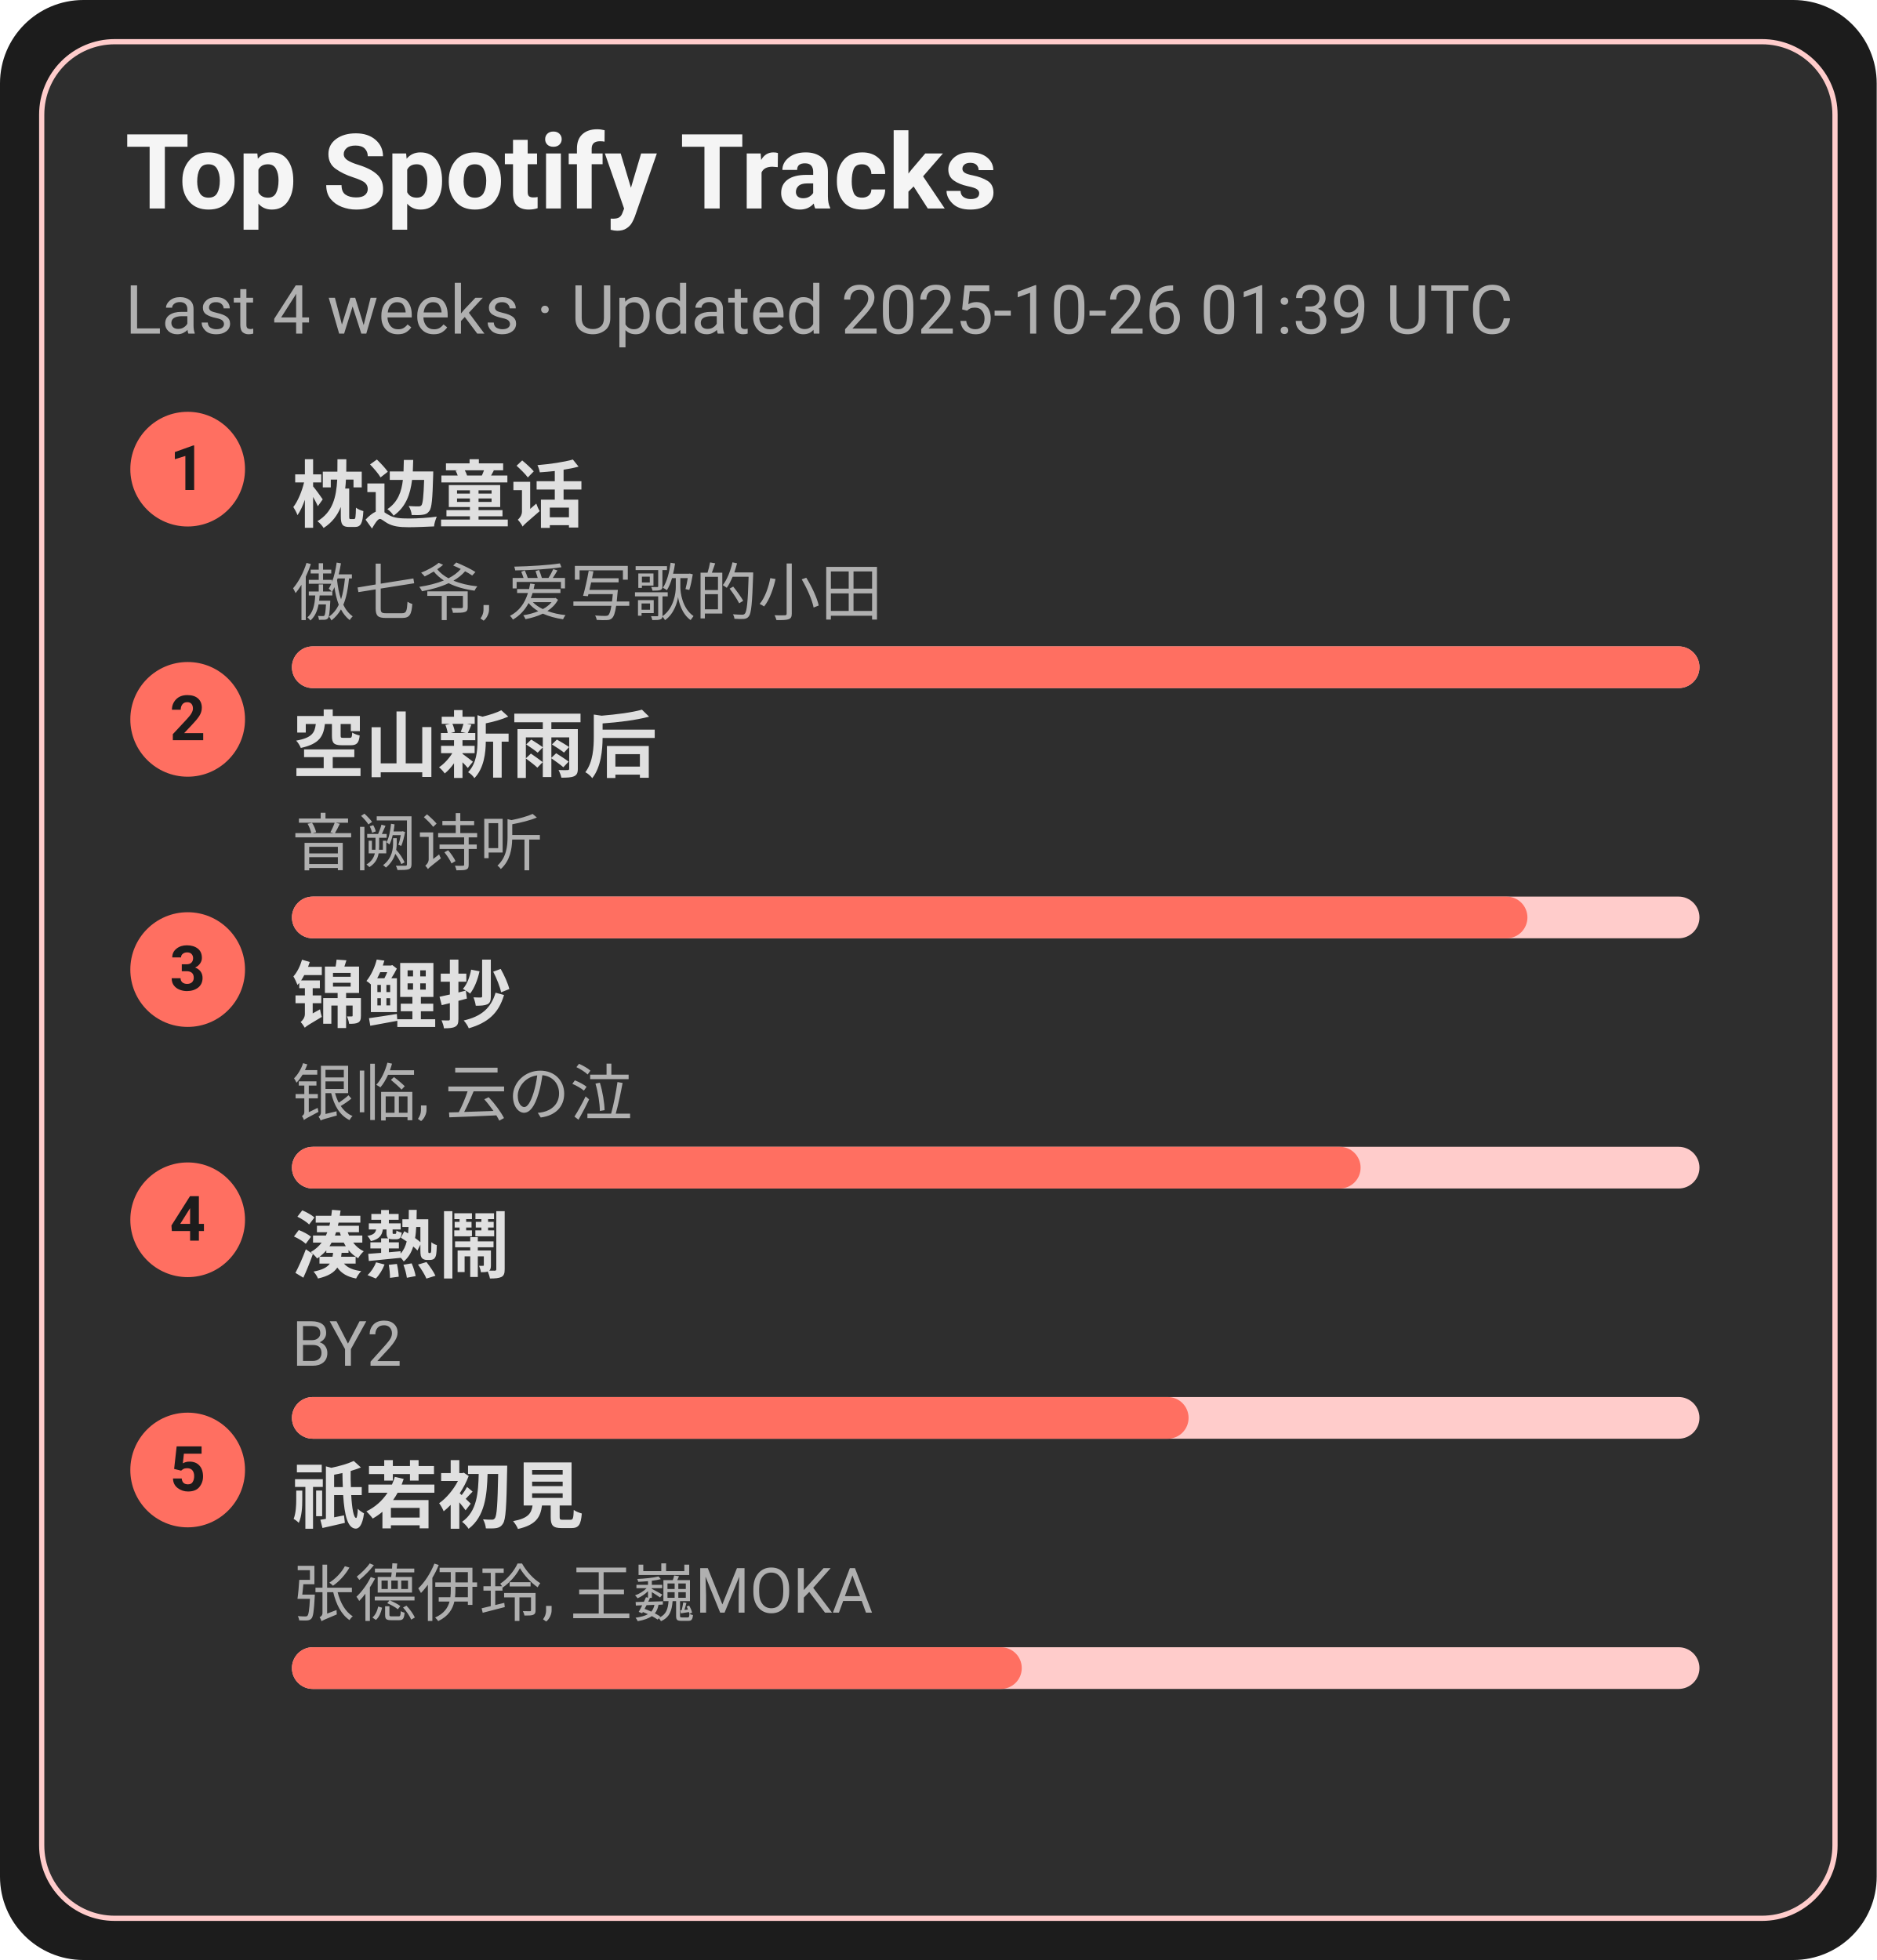
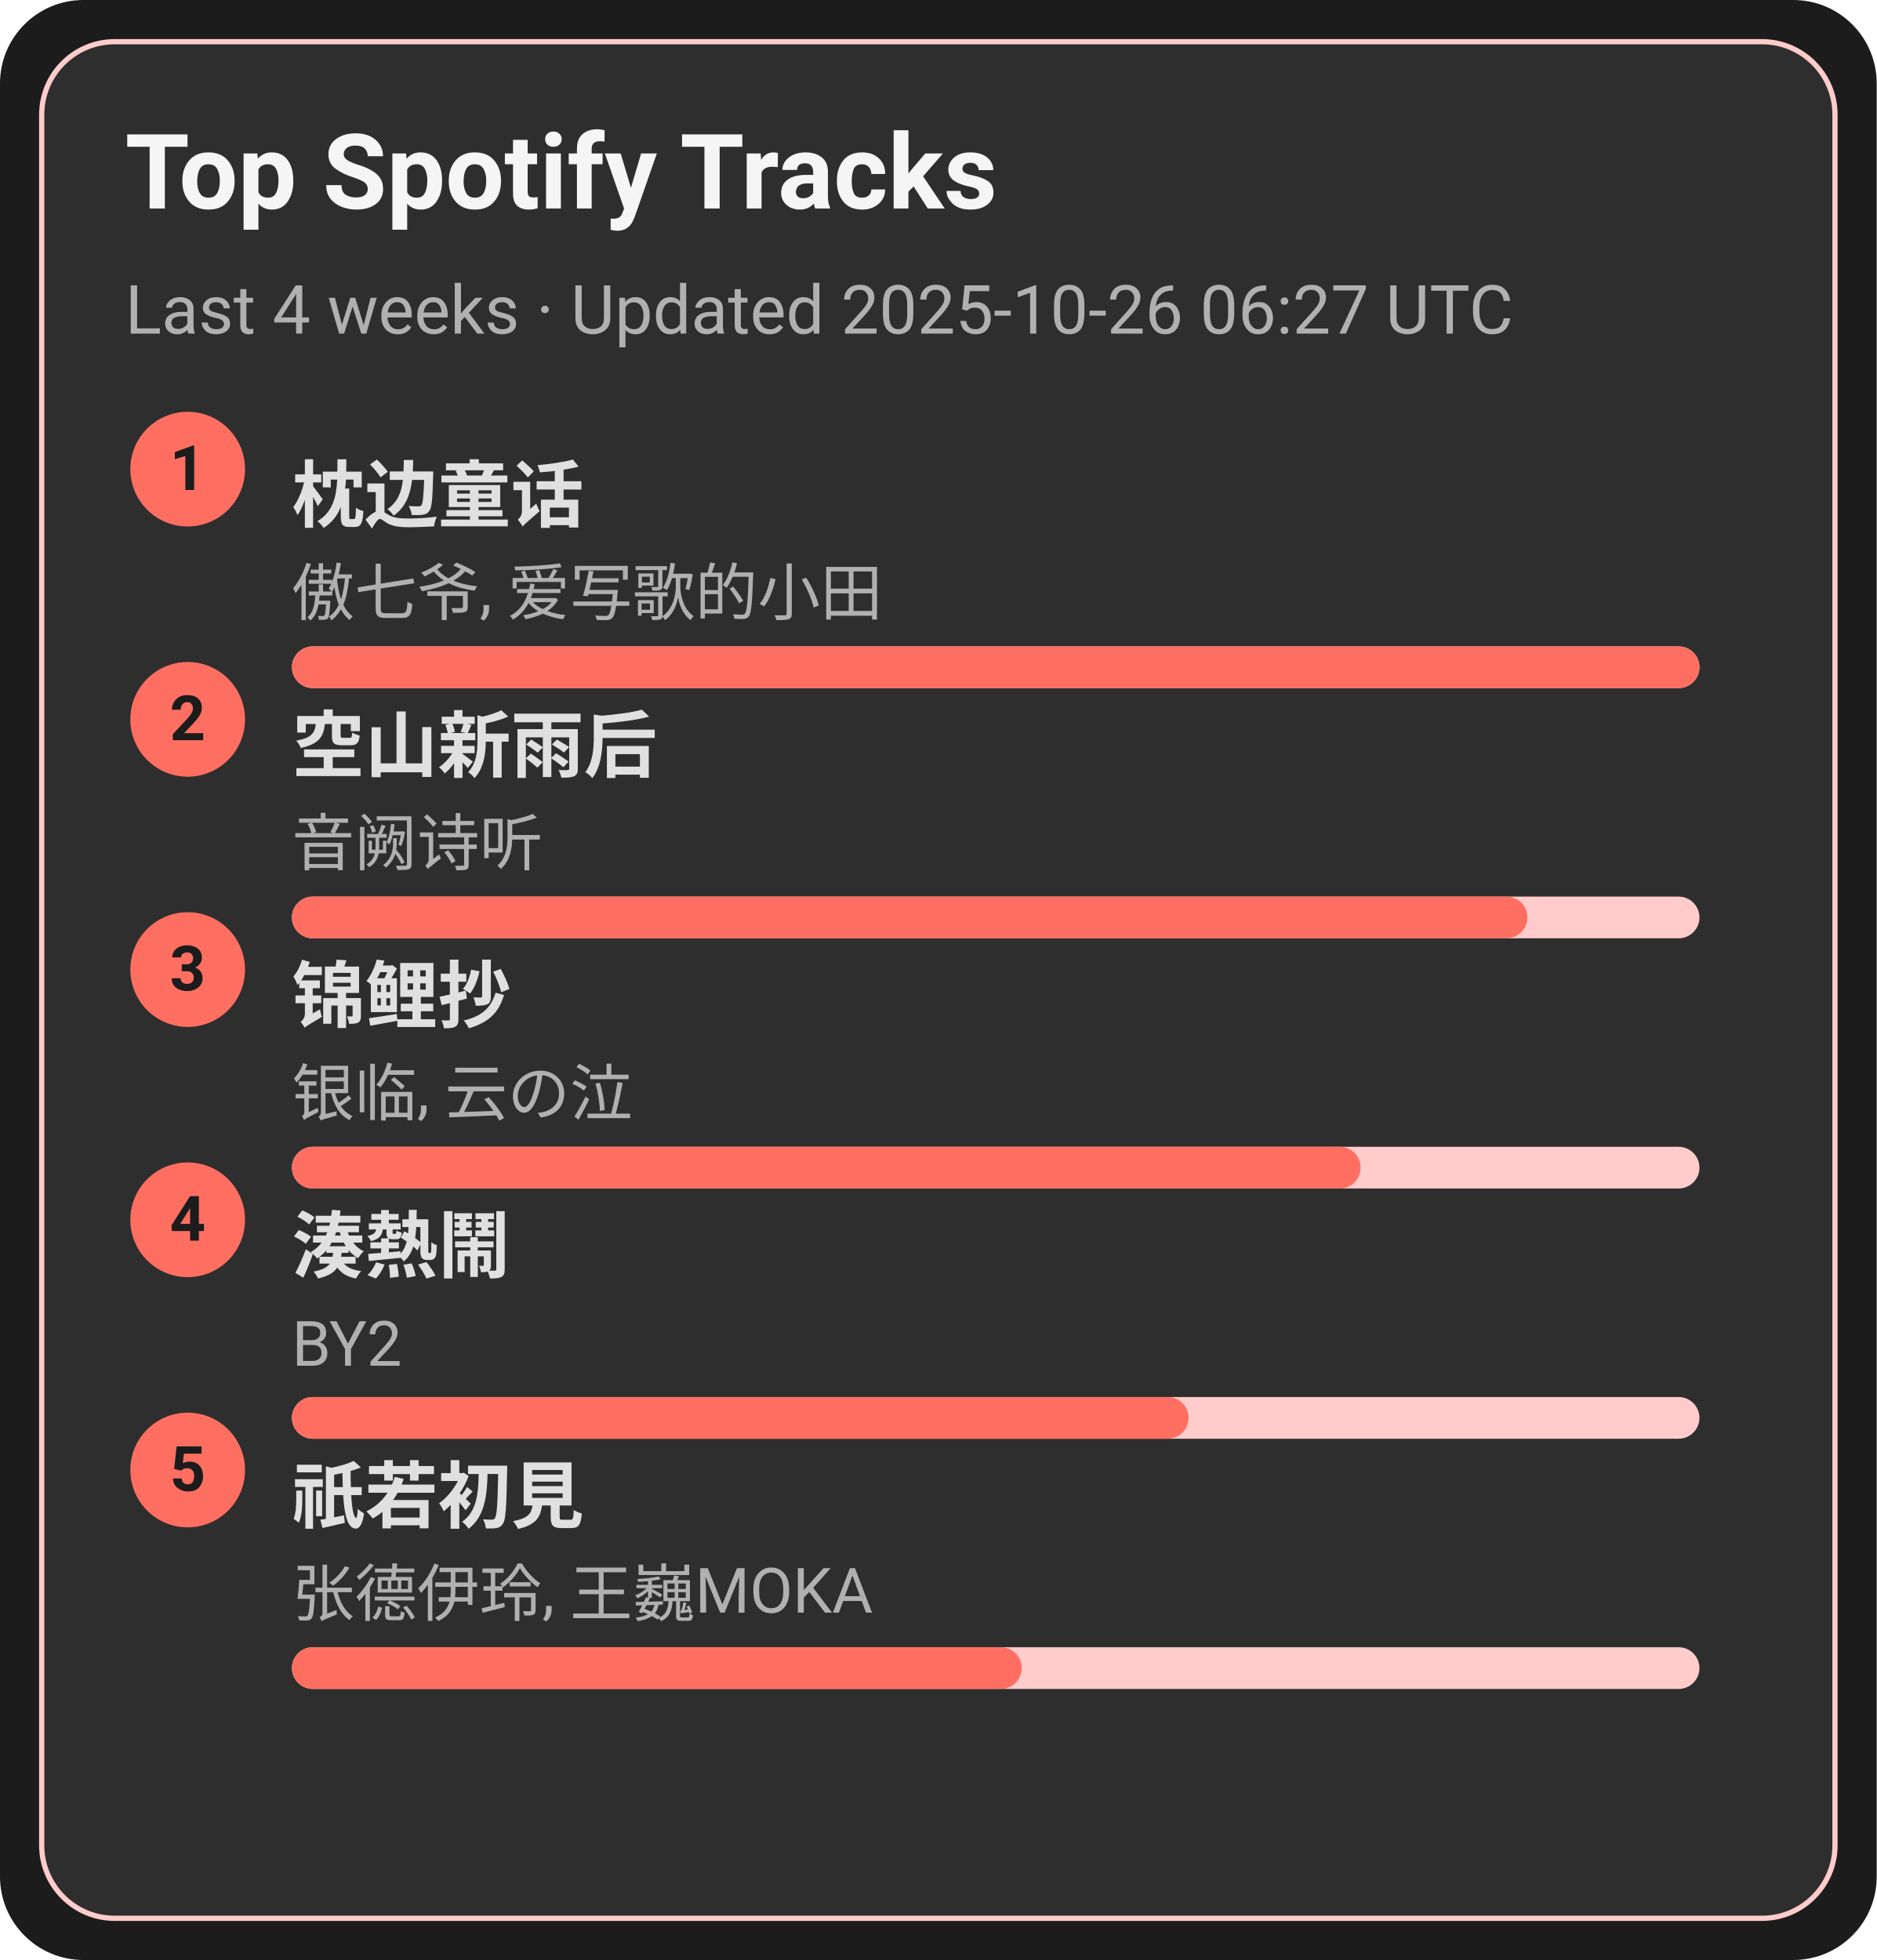
<svg xmlns="http://www.w3.org/2000/svg" width="360" height="376" viewBox="0 0 360 376">
  <style>text{font-family:-apple-system,BlinkMacSystemFont,Segoe UI,Roboto,Ubuntu,Helvetica Neue,Arial,Noto Sans,sans-serif}</style>
  <rect width="360" height="376" rx="16" fill="#1c1c1c" />
  <rect x="8" y="8" width="344" height="360" rx="14" fill="#2e2e2e" stroke="#ffcccb" />
  <text x="24" y="40" font-size="20" fill="#f5f5f5" font-weight="600">Top Spotify Tracks</text>
-   <text x="24" y="64" font-size="13" fill="#b0b0b0">Last 4 weeks · Updated 2025-10-26 01:39 UTC</text>
+   <text x="24" y="64" font-size="13" fill="#b0b0b0">Last 4 weeks · Updated 2025-10-26 06:27 UTC</text>
  <circle cx="36" cy="90" r="11" fill="#ff6f61" />
  <text x="36" y="94" text-anchor="middle" font-size="12" fill="#1c1c1c" font-weight="700">1</text>
  <a href="https://open.spotify.com/track/3I8tlHNA9NM8dL0B23xGIY" target="_blank" rel="noopener noreferrer">
    <text x="56" y="100" font-size="14" fill="#e0e0e0" font-weight="600">枕边童话</text>
  </a>
  <text x="56" y="118" font-size="12" fill="#b0b0b0">傲七爷, 爱写歌的小田</text>
  <rect x="56" y="124" width="270" height="8" rx="4" fill="#ffcccb" />
  <rect x="56" y="124" width="270" height="8" rx="4" fill="#ff6f61" />
  <circle cx="36" cy="138" r="11" fill="#ff6f61" />
  <text x="36" y="142" text-anchor="middle" font-size="12" fill="#1c1c1c" font-weight="700">2</text>
  <a href="https://open.spotify.com/track/7c1D58U8AIVOGlYzh5U6sk" target="_blank" rel="noopener noreferrer">
    <text x="56" y="148" font-size="14" fill="#e0e0e0" font-weight="600">空山新雨后</text>
  </a>
  <text x="56" y="166" font-size="12" fill="#b0b0b0">音阙诗听</text>
  <rect x="56" y="172" width="270" height="8" rx="4" fill="#ffcccb" />
  <rect x="56" y="172" width="237" height="8" rx="4" fill="#ff6f61" />
  <circle cx="36" cy="186" r="11" fill="#ff6f61" />
  <text x="36" y="190" text-anchor="middle" font-size="12" fill="#1c1c1c" font-weight="700">3</text>
  <a href="https://open.spotify.com/track/1KBIv1xAf0VhKsHrZaTVKu" target="_blank" rel="noopener noreferrer">
    <text x="56" y="196" font-size="14" fill="#e0e0e0" font-weight="600">锦鲤抄</text>
  </a>
  <text x="56" y="214" font-size="12" fill="#b0b0b0">银临, 云の泣</text>
  <rect x="56" y="220" width="270" height="8" rx="4" fill="#ffcccb" />
  <rect x="56" y="220" width="205" height="8" rx="4" fill="#ff6f61" />
  <circle cx="36" cy="234" r="11" fill="#ff6f61" />
  <text x="36" y="238" text-anchor="middle" font-size="12" fill="#1c1c1c" font-weight="700">4</text>
  <a href="https://open.spotify.com/track/2Qhxww2DKuv7gfvZkkR0wa" target="_blank" rel="noopener noreferrer">
    <text x="56" y="244" font-size="14" fill="#e0e0e0" font-weight="600">湊熱鬧</text>
  </a>
  <text x="56" y="262" font-size="12" fill="#b0b0b0">BY2</text>
  <rect x="56" y="268" width="270" height="8" rx="4" fill="#ffcccb" />
  <rect x="56" y="268" width="172" height="8" rx="4" fill="#ff6f61" />
  <circle cx="36" cy="282" r="11" fill="#ff6f61" />
  <text x="36" y="286" text-anchor="middle" font-size="12" fill="#1c1c1c" font-weight="700">5</text>
  <a href="https://open.spotify.com/track/5X4U0jJr9H4oOoXTpiVkyA" target="_blank" rel="noopener noreferrer">
    <text x="56" y="292" font-size="14" fill="#e0e0e0" font-weight="600">祇若初見</text>
  </a>
  <text x="56" y="310" font-size="12" fill="#b0b0b0">张德伊玲, 王巍MOKA</text>
  <rect x="56" y="316" width="270" height="8" rx="4" fill="#ffcccb" />
  <rect x="56" y="316" width="140" height="8" rx="4" fill="#ff6f61" />
</svg>
